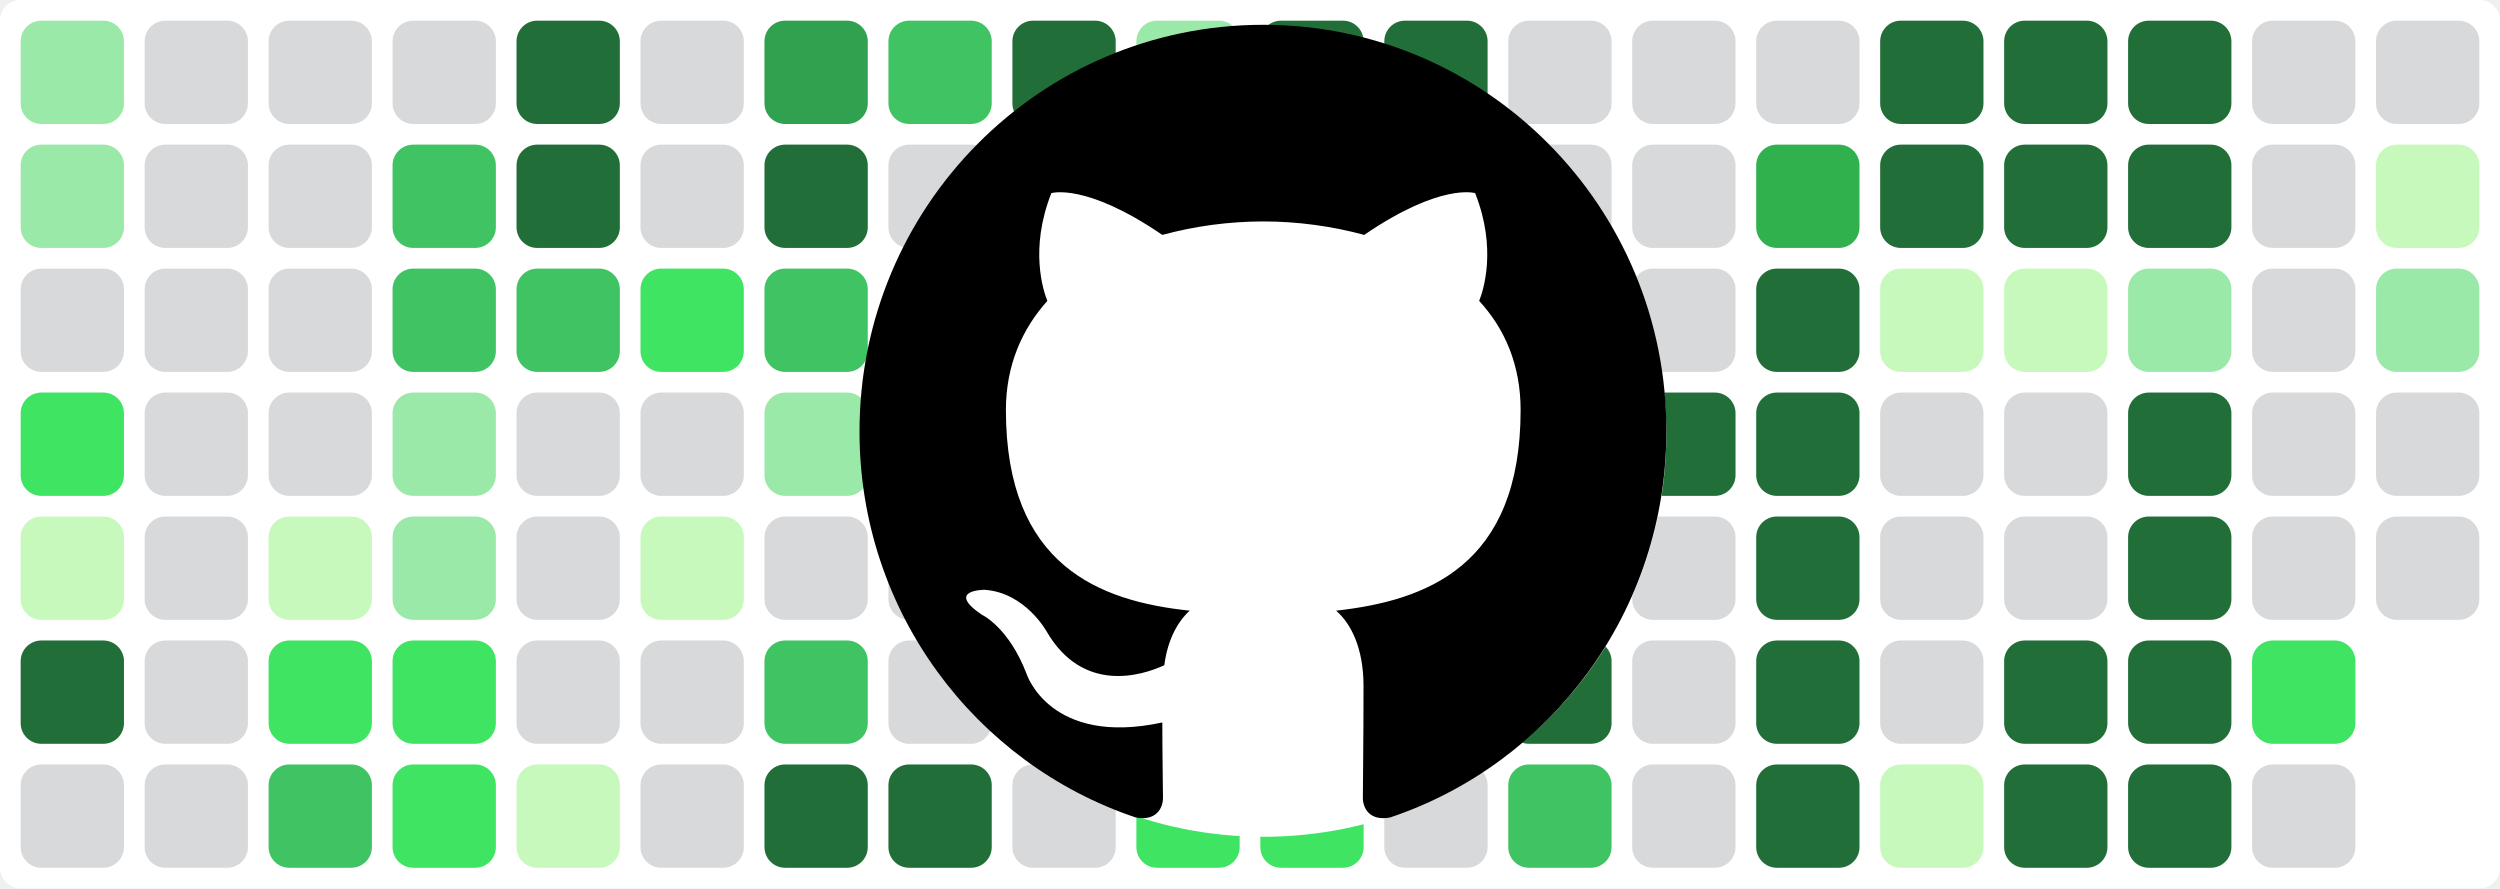
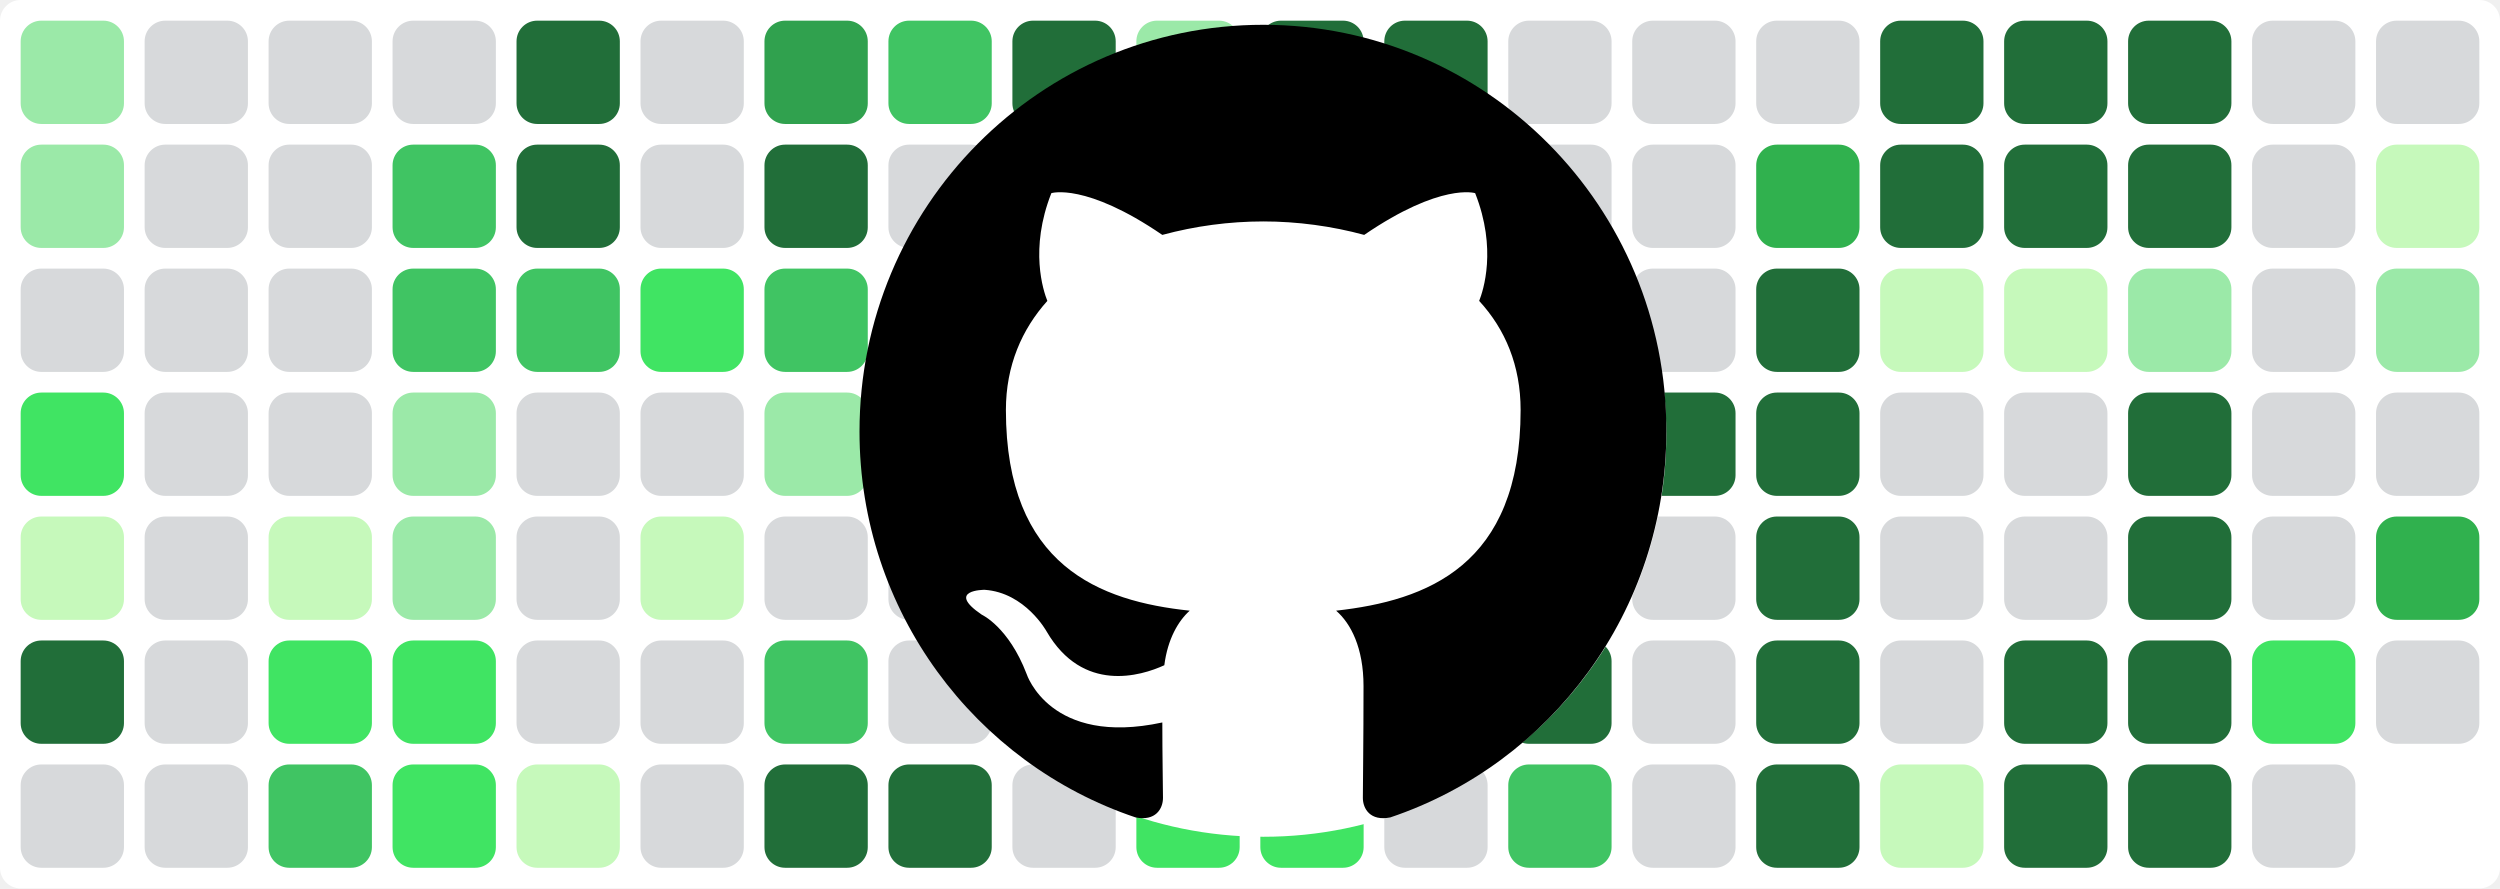
<svg xmlns="http://www.w3.org/2000/svg" baseProfile="tiny" height="100%" version="1.2" viewBox="0,0,242,86" width="100%">
  <defs />
  <rect fill="#ffffff" height="86" rx="2" ry="2" width="242" x="0" y="0" />
  <rect fill="#9be9a8" height="10" rx="2" ry="2" width="10" x="2" y="2" />
  <rect fill="#9be9a8" height="10" rx="2" ry="2" width="10" x="2" y="14" />
  <rect fill="#d7d9db" height="10" rx="2" ry="2" width="10" x="2" y="26" />
  <rect fill="#40e463" height="10" rx="2" ry="2" width="10" x="2" y="38" />
  <rect fill="#c6f9bb" height="10" rx="2" ry="2" width="10" x="2" y="50" />
  <rect fill="#216e39" height="10" rx="2" ry="2" width="10" x="2" y="62" />
  <rect fill="#d7d9db" height="10" rx="2" ry="2" width="10" x="2" y="74" />
  <rect fill="#d7d9db" height="10" rx="2" ry="2" width="10" x="14" y="2" />
  <rect fill="#d7d9db" height="10" rx="2" ry="2" width="10" x="14" y="14" />
  <rect fill="#d7d9db" height="10" rx="2" ry="2" width="10" x="14" y="26" />
  <rect fill="#d7d9db" height="10" rx="2" ry="2" width="10" x="14" y="38" />
  <rect fill="#d7d9db" height="10" rx="2" ry="2" width="10" x="14" y="50" />
  <rect fill="#d7d9db" height="10" rx="2" ry="2" width="10" x="14" y="62" />
  <rect fill="#d7d9db" height="10" rx="2" ry="2" width="10" x="14" y="74" />
  <rect fill="#d7d9db" height="10" rx="2" ry="2" width="10" x="26" y="2" />
  <rect fill="#d7d9db" height="10" rx="2" ry="2" width="10" x="26" y="14" />
  <rect fill="#d7d9db" height="10" rx="2" ry="2" width="10" x="26" y="26" />
  <rect fill="#d7d9db" height="10" rx="2" ry="2" width="10" x="26" y="38" />
  <rect fill="#c6f9bb" height="10" rx="2" ry="2" width="10" x="26" y="50" />
  <rect fill="#40e463" height="10" rx="2" ry="2" width="10" x="26" y="62" />
  <rect fill="#40c463" height="10" rx="2" ry="2" width="10" x="26" y="74" />
  <rect fill="#d7d9db" height="10" rx="2" ry="2" width="10" x="38" y="2" />
  <rect fill="#40c463" height="10" rx="2" ry="2" width="10" x="38" y="14" />
  <rect fill="#40c463" height="10" rx="2" ry="2" width="10" x="38" y="26" />
  <rect fill="#9be9a8" height="10" rx="2" ry="2" width="10" x="38" y="38" />
  <rect fill="#9be9a8" height="10" rx="2" ry="2" width="10" x="38" y="50" />
  <rect fill="#40e463" height="10" rx="2" ry="2" width="10" x="38" y="62" />
  <rect fill="#40e463" height="10" rx="2" ry="2" width="10" x="38" y="74" />
  <rect fill="#216e39" height="10" rx="2" ry="2" width="10" x="50" y="2" />
  <rect fill="#216e39" height="10" rx="2" ry="2" width="10" x="50" y="14" />
  <rect fill="#40c463" height="10" rx="2" ry="2" width="10" x="50" y="26" />
  <rect fill="#d7d9db" height="10" rx="2" ry="2" width="10" x="50" y="38" />
  <rect fill="#d7d9db" height="10" rx="2" ry="2" width="10" x="50" y="50" />
  <rect fill="#d7d9db" height="10" rx="2" ry="2" width="10" x="50" y="62" />
  <rect fill="#c6f9bb" height="10" rx="2" ry="2" width="10" x="50" y="74" />
  <rect fill="#d7d9db" height="10" rx="2" ry="2" width="10" x="62" y="2" />
  <rect fill="#d7d9db" height="10" rx="2" ry="2" width="10" x="62" y="14" />
  <rect fill="#40e463" height="10" rx="2" ry="2" width="10" x="62" y="26" />
  <rect fill="#d7d9db" height="10" rx="2" ry="2" width="10" x="62" y="38" />
  <rect fill="#c6f9bb" height="10" rx="2" ry="2" width="10" x="62" y="50" />
  <rect fill="#d7d9db" height="10" rx="2" ry="2" width="10" x="62" y="62" />
  <rect fill="#d7d9db" height="10" rx="2" ry="2" width="10" x="62" y="74" />
  <rect fill="#30a14e" height="10" rx="2" ry="2" width="10" x="74" y="2" />
  <rect fill="#216e39" height="10" rx="2" ry="2" width="10" x="74" y="14" />
  <rect fill="#40c463" height="10" rx="2" ry="2" width="10" x="74" y="26" />
  <rect fill="#9be9a8" height="10" rx="2" ry="2" width="10" x="74" y="38" />
  <rect fill="#d7d9db" height="10" rx="2" ry="2" width="10" x="74" y="50" />
  <rect fill="#40c463" height="10" rx="2" ry="2" width="10" x="74" y="62" />
  <rect fill="#216e39" height="10" rx="2" ry="2" width="10" x="74" y="74" />
  <rect fill="#40c463" height="10" rx="2" ry="2" width="10" x="86" y="2" />
  <rect fill="#d7d9db" height="10" rx="2" ry="2" width="10" x="86" y="14" />
  <rect fill="#d7d9db" height="10" rx="2" ry="2" width="10" x="86" y="26" />
  <rect fill="#d7d9db" height="10" rx="2" ry="2" width="10" x="86" y="38" />
  <rect fill="#d7d9db" height="10" rx="2" ry="2" width="10" x="86" y="50" />
  <rect fill="#d7d9db" height="10" rx="2" ry="2" width="10" x="86" y="62" />
  <rect fill="#216e39" height="10" rx="2" ry="2" width="10" x="86" y="74" />
  <rect fill="#216e39" height="10" rx="2" ry="2" width="10" x="98" y="2" />
  <rect fill="#c6f9bb" height="10" rx="2" ry="2" width="10" x="98" y="14" />
  <rect fill="#d7d9db" height="10" rx="2" ry="2" width="10" x="98" y="26" />
  <rect fill="#9be9a8" height="10" rx="2" ry="2" width="10" x="98" y="38" />
  <rect fill="#40e463" height="10" rx="2" ry="2" width="10" x="98" y="50" />
  <rect fill="#d7d9db" height="10" rx="2" ry="2" width="10" x="98" y="62" />
  <rect fill="#d7d9db" height="10" rx="2" ry="2" width="10" x="98" y="74" />
  <rect fill="#9be9a8" height="10" rx="2" ry="2" width="10" x="110" y="2" />
  <rect fill="#216e39" height="10" rx="2" ry="2" width="10" x="110" y="14" />
  <rect fill="#216e39" height="10" rx="2" ry="2" width="10" x="110" y="26" />
  <rect fill="#216e39" height="10" rx="2" ry="2" width="10" x="110" y="38" />
  <rect fill="#216e39" height="10" rx="2" ry="2" width="10" x="110" y="50" />
  <rect fill="#40e463" height="10" rx="2" ry="2" width="10" x="110" y="62" />
  <rect fill="#40e463" height="10" rx="2" ry="2" width="10" x="110" y="74" />
  <rect fill="#216e39" height="10" rx="2" ry="2" width="10" x="122" y="2" />
  <rect fill="#40e463" height="10" rx="2" ry="2" width="10" x="122" y="14" />
  <rect fill="#30b14e" height="10" rx="2" ry="2" width="10" x="122" y="26" />
  <rect fill="#40c463" height="10" rx="2" ry="2" width="10" x="122" y="38" />
  <rect fill="#9be9a8" height="10" rx="2" ry="2" width="10" x="122" y="50" />
  <rect fill="#216e39" height="10" rx="2" ry="2" width="10" x="122" y="62" />
  <rect fill="#40e463" height="10" rx="2" ry="2" width="10" x="122" y="74" />
  <rect fill="#216e39" height="10" rx="2" ry="2" width="10" x="134" y="2" />
  <rect fill="#216e39" height="10" rx="2" ry="2" width="10" x="134" y="14" />
  <rect fill="#9be9a8" height="10" rx="2" ry="2" width="10" x="134" y="26" />
  <rect fill="#9be9a8" height="10" rx="2" ry="2" width="10" x="134" y="38" />
  <rect fill="#40e463" height="10" rx="2" ry="2" width="10" x="134" y="50" />
  <rect fill="#d7d9db" height="10" rx="2" ry="2" width="10" x="134" y="62" />
  <rect fill="#d7d9db" height="10" rx="2" ry="2" width="10" x="134" y="74" />
  <rect fill="#d7d9db" height="10" rx="2" ry="2" width="10" x="146" y="2" />
  <rect fill="#d7d9db" height="10" rx="2" ry="2" width="10" x="146" y="14" />
  <rect fill="#d7d9db" height="10" rx="2" ry="2" width="10" x="146" y="26" />
  <rect fill="#216e39" height="10" rx="2" ry="2" width="10" x="146" y="38" />
  <rect fill="#40e463" height="10" rx="2" ry="2" width="10" x="146" y="50" />
  <rect fill="#216e39" height="10" rx="2" ry="2" width="10" x="146" y="62" />
  <rect fill="#40c463" height="10" rx="2" ry="2" width="10" x="146" y="74" />
  <rect fill="#d7d9db" height="10" rx="2" ry="2" width="10" x="158" y="2" />
  <rect fill="#d7d9db" height="10" rx="2" ry="2" width="10" x="158" y="14" />
  <rect fill="#d7d9db" height="10" rx="2" ry="2" width="10" x="158" y="26" />
  <rect fill="#216e39" height="10" rx="2" ry="2" width="10" x="158" y="38" />
  <rect fill="#d7d9db" height="10" rx="2" ry="2" width="10" x="158" y="50" />
  <rect fill="#d7d9db" height="10" rx="2" ry="2" width="10" x="158" y="62" />
  <rect fill="#d7d9db" height="10" rx="2" ry="2" width="10" x="158" y="74" />
  <rect fill="#d7d9db" height="10" rx="2" ry="2" width="10" x="170" y="2" />
  <rect fill="#30b14e" height="10" rx="2" ry="2" width="10" x="170" y="14" />
  <rect fill="#216e39" height="10" rx="2" ry="2" width="10" x="170" y="26" />
  <rect fill="#216e39" height="10" rx="2" ry="2" width="10" x="170" y="38" />
  <rect fill="#216e39" height="10" rx="2" ry="2" width="10" x="170" y="50" />
  <rect fill="#216e39" height="10" rx="2" ry="2" width="10" x="170" y="62" />
  <rect fill="#216e39" height="10" rx="2" ry="2" width="10" x="170" y="74" />
  <rect fill="#216e39" height="10" rx="2" ry="2" width="10" x="182" y="2" />
  <rect fill="#216e39" height="10" rx="2" ry="2" width="10" x="182" y="14" />
  <rect fill="#c6f9bb" height="10" rx="2" ry="2" width="10" x="182" y="26" />
  <rect fill="#d7d9db" height="10" rx="2" ry="2" width="10" x="182" y="38" />
  <rect fill="#d7d9db" height="10" rx="2" ry="2" width="10" x="182" y="50" />
  <rect fill="#d7d9db" height="10" rx="2" ry="2" width="10" x="182" y="62" />
  <rect fill="#c6f9bb" height="10" rx="2" ry="2" width="10" x="182" y="74" />
  <rect fill="#216e39" height="10" rx="2" ry="2" width="10" x="194" y="2" />
  <rect fill="#216e39" height="10" rx="2" ry="2" width="10" x="194" y="14" />
  <rect fill="#c6f9bb" height="10" rx="2" ry="2" width="10" x="194" y="26" />
  <rect fill="#d7d9db" height="10" rx="2" ry="2" width="10" x="194" y="38" />
  <rect fill="#d7d9db" height="10" rx="2" ry="2" width="10" x="194" y="50" />
  <rect fill="#216e39" height="10" rx="2" ry="2" width="10" x="194" y="62" />
  <rect fill="#216e39" height="10" rx="2" ry="2" width="10" x="194" y="74" />
  <rect fill="#216e39" height="10" rx="2" ry="2" width="10" x="206" y="2" />
  <rect fill="#216e39" height="10" rx="2" ry="2" width="10" x="206" y="14" />
  <rect fill="#9be9a8" height="10" rx="2" ry="2" width="10" x="206" y="26" />
  <rect fill="#216e39" height="10" rx="2" ry="2" width="10" x="206" y="38" />
  <rect fill="#216e39" height="10" rx="2" ry="2" width="10" x="206" y="50" />
  <rect fill="#216e39" height="10" rx="2" ry="2" width="10" x="206" y="62" />
  <rect fill="#216e39" height="10" rx="2" ry="2" width="10" x="206" y="74" />
  <rect fill="#d7d9db" height="10" rx="2" ry="2" width="10" x="218" y="2" />
  <rect fill="#d7d9db" height="10" rx="2" ry="2" width="10" x="218" y="14" />
  <rect fill="#d7d9db" height="10" rx="2" ry="2" width="10" x="218" y="26" />
  <rect fill="#d7d9db" height="10" rx="2" ry="2" width="10" x="218" y="38" />
  <rect fill="#d7d9db" height="10" rx="2" ry="2" width="10" x="218" y="50" />
  <rect fill="#40e463" height="10" rx="2" ry="2" width="10" x="218" y="62" />
  <rect fill="#d7d9db" height="10" rx="2" ry="2" width="10" x="218" y="74" />
  <rect fill="#d7d9db" height="10" rx="2" ry="2" width="10" x="230" y="2" />
  <rect fill="#c6f9bb" height="10" rx="2" ry="2" width="10" x="230" y="14" />
  <rect fill="#9be9a8" height="10" rx="2" ry="2" width="10" x="230" y="26" />
  <rect fill="#d7d9db" height="10" rx="2" ry="2" width="10" x="230" y="38" />
-   <rect fill="#d7d9db" height="10" rx="2" ry="2" width="10" x="230" y="50" />
+   <rect fill="#30b14e" height="10" rx="2" ry="2" width="10" x="230" y="50" />
+   <rect fill="#d7d9db" height="10" rx="2" ry="2" width="10" x="230" y="62" />
  <circle cx="122.3" cy="42" fill="#ffffff" r="39" />
  <path fill-rule="evenodd" clip-rule="evenodd" transform="scale(0.8, 0.8) translate(104, 3)" d="M48.854 0C21.839 0 0 22 0 49.217c0 21.756 13.993 40.172 33.405 46.69 2.427.49 3.316-1.059 3.316-2.362 0-1.141-.08-5.052-.08-9.127-13.59 2.934-16.42-5.867-16.42-5.867-2.184-5.704-5.42-7.17-5.42-7.17-4.448-3.015.324-3.015.324-3.015 4.934.326 7.523 5.052 7.523 5.052 4.367 7.496 11.404 5.378 14.235 4.074.404-3.178 1.699-5.378 3.074-6.6-10.839-1.141-22.243-5.378-22.243-24.283 0-5.378 1.94-9.778 5.014-13.2-.485-1.222-2.184-6.275.486-13.038 0 0 4.125-1.304 13.426 5.052a46.97 46.97 0 0 1 12.214-1.63c4.125 0 8.33.571 12.213 1.63 9.302-6.356 13.427-5.052 13.427-5.052 2.67 6.763.97 11.816.485 13.038 3.155 3.422 5.015 7.822 5.015 13.2 0 18.905-11.404 23.06-22.324 24.283 1.78 1.548 3.316 4.481 3.316 9.126 0 6.6-.08 11.897-.08 13.526 0 1.304.89 2.853 3.316 2.364 19.412-6.52 33.405-24.935 33.405-46.691C97.707 22 75.788 0 48.854 0z" fill="#000000" />
</svg>
